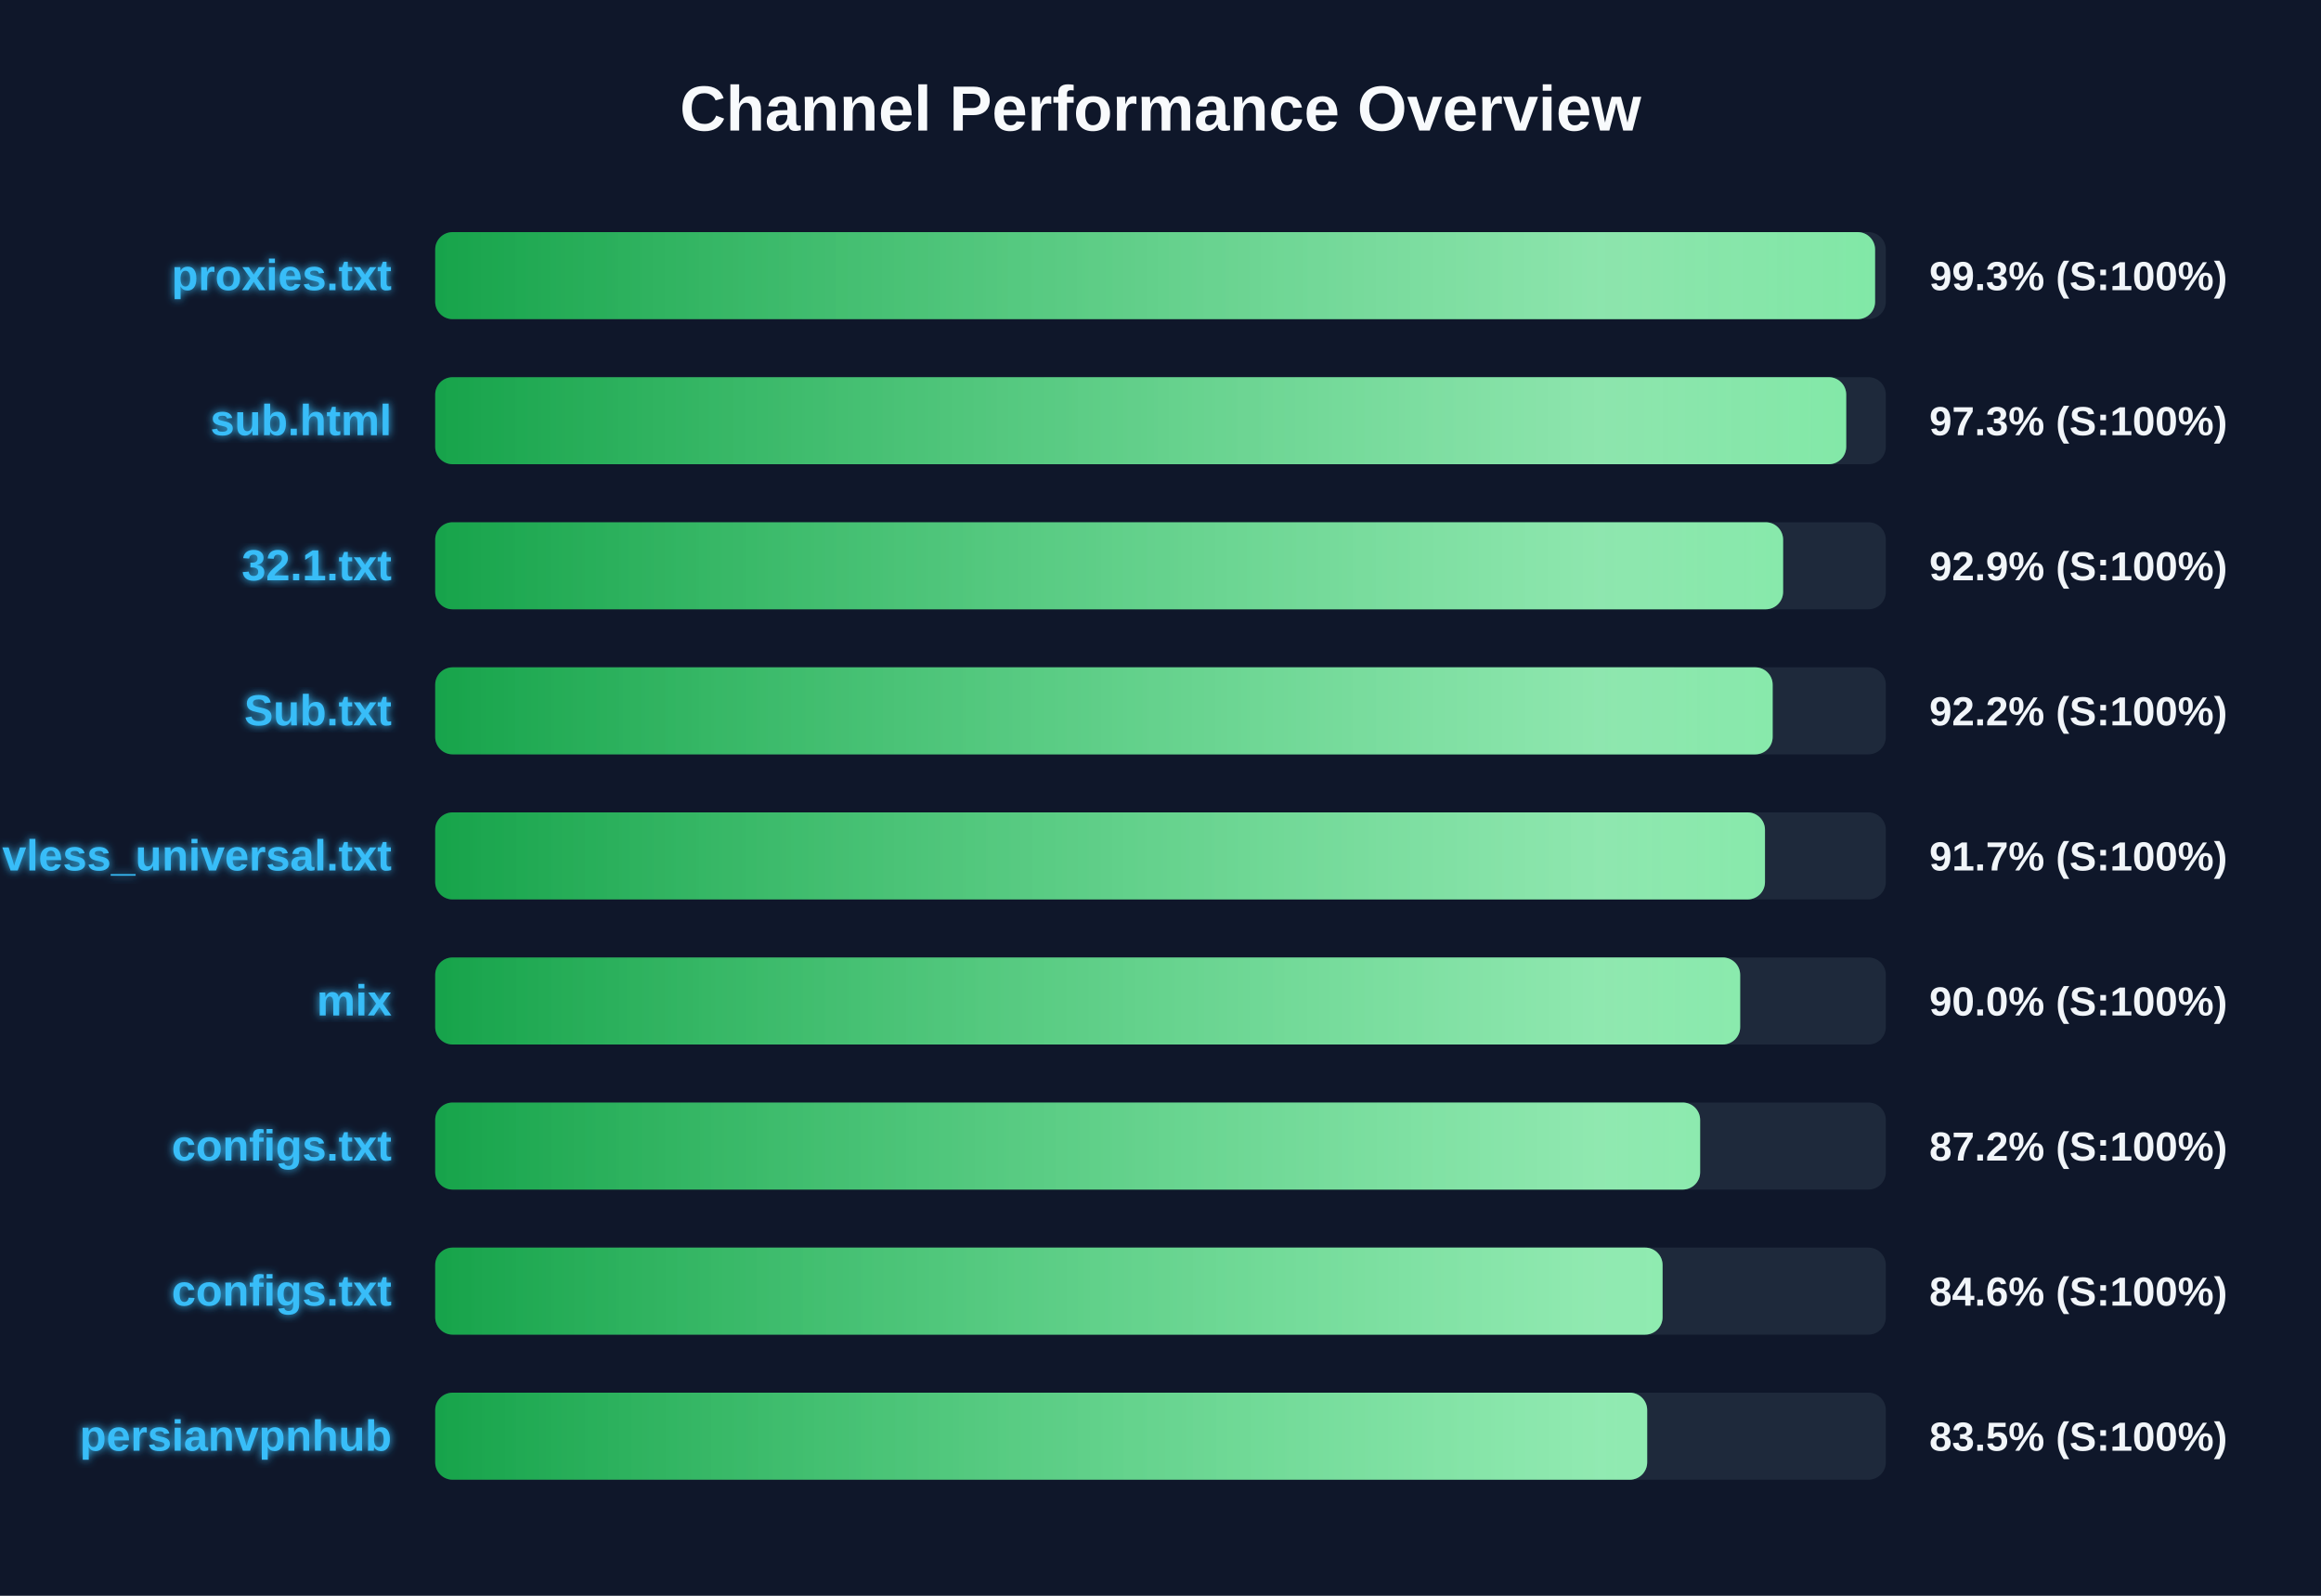
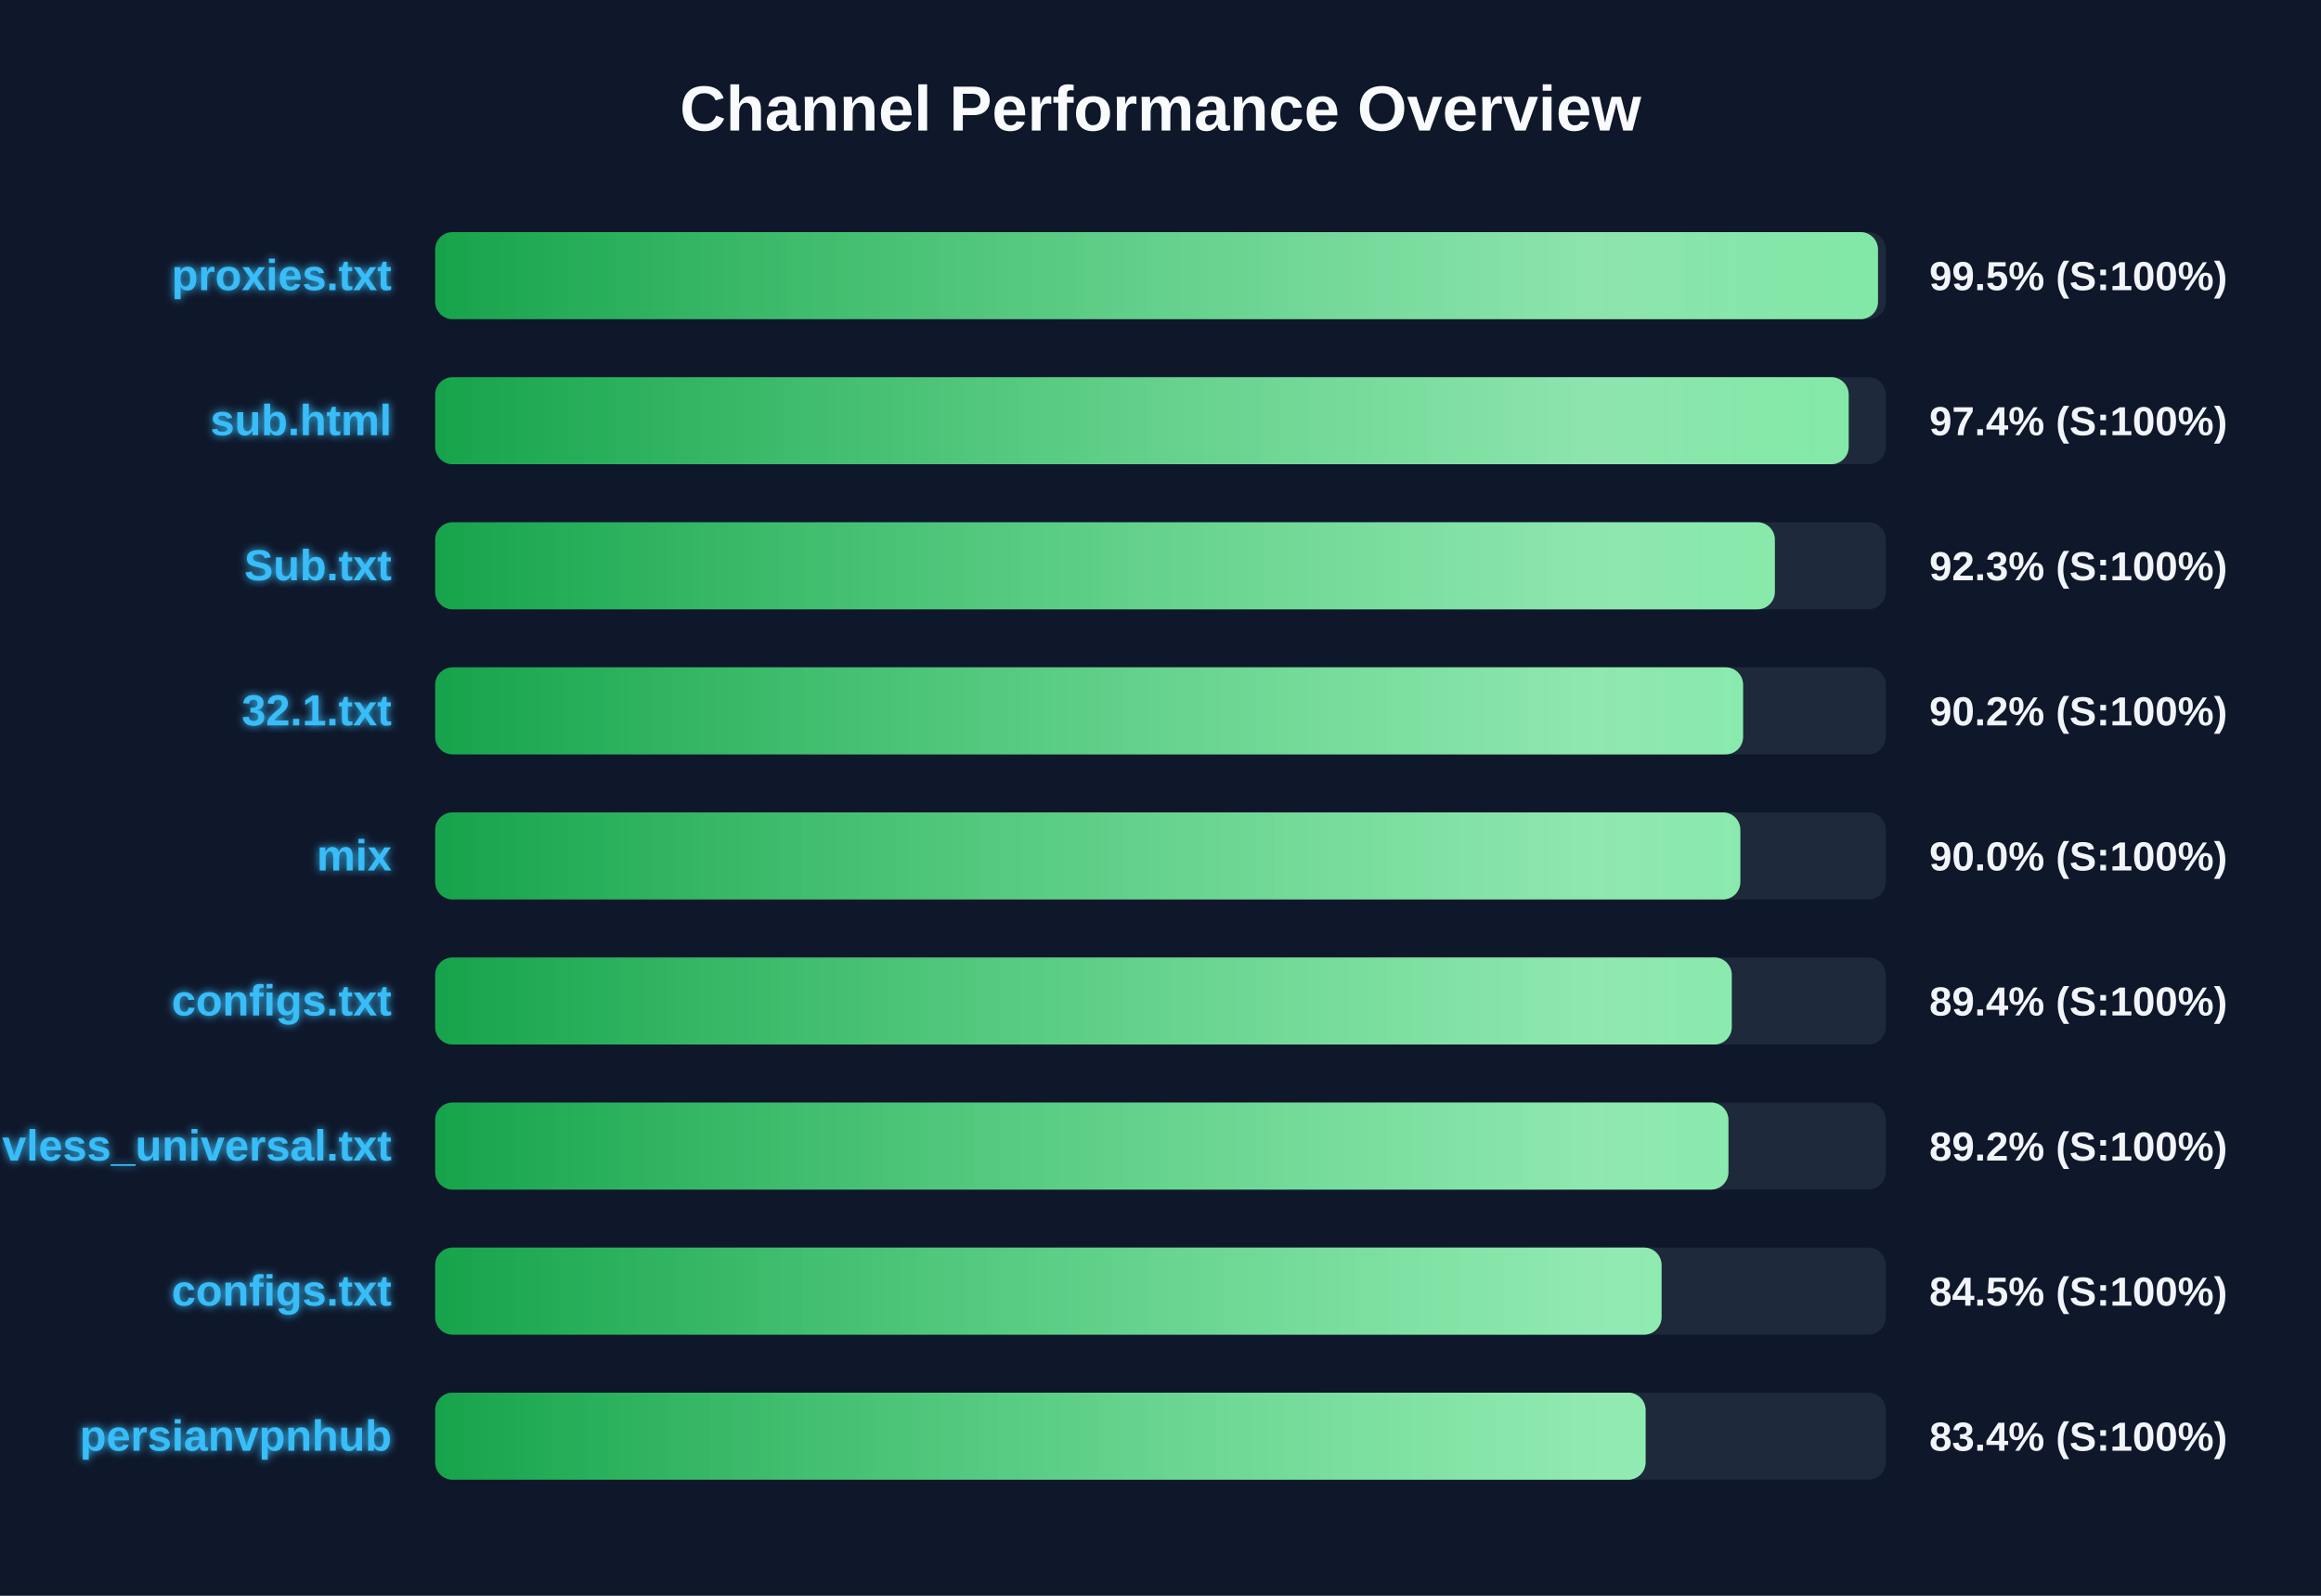
<svg xmlns="http://www.w3.org/2000/svg" width="800" height="550" version="1.1">
  <defs>
    <linearGradient id="grad-green" x1="0%" y1="0%" x2="100%" y2="0%">
      <stop offset="0%" stop-color="#16a34a" />
      <stop offset="100%" stop-color="#4ade80" />
    </linearGradient>
    <linearGradient id="grad-yellow" x1="0%" y1="0%" x2="100%" y2="0%">
      <stop offset="0%" stop-color="#ca8a04" />
      <stop offset="100%" stop-color="#fde047" />
    </linearGradient>
    <linearGradient id="grad-red" x1="0%" y1="0%" x2="100%" y2="0%">
      <stop offset="0%" stop-color="#dc2626" />
      <stop offset="100%" stop-color="#f87171" />
    </linearGradient>
    <linearGradient id="shimmer" x1="0%" y1="0%" x2="100%" y2="0%">
      <stop offset="0%" stop-color="rgba(255,255,255,0)" />
      <stop offset="50%" stop-color="rgba(255,255,255,0.4)" />
      <stop offset="100%" stop-color="rgba(255,255,255,0)" />
    </linearGradient>
    <filter id="glow" x="-20%" y="-20%" width="140%" height="140%">
      <feGaussianBlur stdDeviation="1.5" result="blur" />
      <feComposite in="SourceGraphic" in2="blur" operator="over" />
    </filter>
  </defs>
  <style>
        .bg-rect { fill: #0f172a; }
        .title { font: bold 22px 'Segoe UI', Arial, sans-serif; fill: #f8fafc; }
        .row { font: bold 15px 'Segoe UI', Arial, sans-serif; fill: #38bdf8; filter: url(#glow); }
        .score { font: bold 14px 'Segoe UI', Arial, sans-serif; fill: #f1f5f9; }
        @keyframes shimmer-anim {
            0% { transform: translateX(-100%); }
            100% { transform: translateX(200%); }
        }
        .shimmer-rect {
            animation: shimmer-anim 2.5s infinite linear;
        }
    </style>
  <rect width="100%" height="100%" class="bg-rect" />
  <text x="400" y="45" text-anchor="middle" class="title">Channel Performance Overview</text>
  <rect x="150" y="80" width="500" height="30" fill="#1e293b" rx="6" />
  <clipPath id="clip-0">
-     <rect x="150" y="80" width="496.3" height="30" rx="6" />
+     <rect x="150" y="80" width="497.3" height="30" rx="6" />
  </clipPath>
-   <rect x="150" y="80" width="496.3" height="30" fill="url(#grad-green)" rx="6" />
+   <rect x="150" y="80" width="497.3" height="30" fill="url(#grad-green)" rx="6" />
  <g clip-path="url(#clip-0)">
    <rect x="150" y="80" width="100%" height="30" fill="url(#shimmer)" class="shimmer-rect" />
  </g>
  <text x="135" y="100" text-anchor="end" class="row">proxies.txt</text>
-   <text x="665" y="100" text-anchor="start" class="score">99.3% (S:100%)</text>
+   <text x="665" y="100" text-anchor="start" class="score">99.5% (S:100%)</text>
  <rect x="150" y="130" width="500" height="30" fill="#1e293b" rx="6" />
  <clipPath id="clip-1">
-     <rect x="150" y="130" width="486.35" height="30" rx="6" />
+     <rect x="150" y="130" width="487.2" height="30" rx="6" />
  </clipPath>
-   <rect x="150" y="130" width="486.35" height="30" fill="url(#grad-green)" rx="6" />
+   <rect x="150" y="130" width="487.2" height="30" fill="url(#grad-green)" rx="6" />
  <g clip-path="url(#clip-1)">
    <rect x="150" y="130" width="100%" height="30" fill="url(#shimmer)" class="shimmer-rect" />
  </g>
  <text x="135" y="150" text-anchor="end" class="row">sub.html</text>
-   <text x="665" y="150" text-anchor="start" class="score">97.3% (S:100%)</text>
+   <text x="665" y="150" text-anchor="start" class="score">97.4% (S:100%)</text>
  <rect x="150" y="180" width="500" height="30" fill="#1e293b" rx="6" />
  <clipPath id="clip-2">
-     <rect x="150" y="180" width="464.6" height="30" rx="6" />
+     <rect x="150" y="180" width="461.75" height="30" rx="6" />
  </clipPath>
-   <rect x="150" y="180" width="464.6" height="30" fill="url(#grad-green)" rx="6" />
+   <rect x="150" y="180" width="461.75" height="30" fill="url(#grad-green)" rx="6" />
  <g clip-path="url(#clip-2)">
    <rect x="150" y="180" width="100%" height="30" fill="url(#shimmer)" class="shimmer-rect" />
  </g>
-   <text x="135" y="200" text-anchor="end" class="row">32.1.txt</text>
-   <text x="665" y="200" text-anchor="start" class="score">92.9% (S:100%)</text>
+   <text x="135" y="200" text-anchor="end" class="row">Sub.txt</text>
+   <text x="665" y="200" text-anchor="start" class="score">92.3% (S:100%)</text>
  <rect x="150" y="230" width="500" height="30" fill="#1e293b" rx="6" />
  <clipPath id="clip-3">
-     <rect x="150" y="230" width="461.0" height="30" rx="6" />
+     <rect x="150" y="230" width="450.8" height="30" rx="6" />
  </clipPath>
-   <rect x="150" y="230" width="461.0" height="30" fill="url(#grad-green)" rx="6" />
+   <rect x="150" y="230" width="450.8" height="30" fill="url(#grad-green)" rx="6" />
  <g clip-path="url(#clip-3)">
    <rect x="150" y="230" width="100%" height="30" fill="url(#shimmer)" class="shimmer-rect" />
  </g>
-   <text x="135" y="250" text-anchor="end" class="row">Sub.txt</text>
-   <text x="665" y="250" text-anchor="start" class="score">92.2% (S:100%)</text>
+   <text x="135" y="250" text-anchor="end" class="row">32.1.txt</text>
+   <text x="665" y="250" text-anchor="start" class="score">90.2% (S:100%)</text>
  <rect x="150" y="280" width="500" height="30" fill="#1e293b" rx="6" />
  <clipPath id="clip-4">
-     <rect x="150" y="280" width="458.35" height="30" rx="6" />
+     <rect x="150" y="280" width="449.85" height="30" rx="6" />
  </clipPath>
-   <rect x="150" y="280" width="458.35" height="30" fill="url(#grad-green)" rx="6" />
+   <rect x="150" y="280" width="449.85" height="30" fill="url(#grad-green)" rx="6" />
  <g clip-path="url(#clip-4)">
    <rect x="150" y="280" width="100%" height="30" fill="url(#shimmer)" class="shimmer-rect" />
  </g>
-   <text x="135" y="300" text-anchor="end" class="row">vless_universal.txt</text>
-   <text x="665" y="300" text-anchor="start" class="score">91.7% (S:100%)</text>
+   <text x="135" y="300" text-anchor="end" class="row">mix</text>
+   <text x="665" y="300" text-anchor="start" class="score">90.0% (S:100%)</text>
  <rect x="150" y="330" width="500" height="30" fill="#1e293b" rx="6" />
  <clipPath id="clip-5">
-     <rect x="150" y="330" width="449.8" height="30" rx="6" />
+     <rect x="150" y="330" width="446.9" height="30" rx="6" />
  </clipPath>
-   <rect x="150" y="330" width="449.8" height="30" fill="url(#grad-green)" rx="6" />
+   <rect x="150" y="330" width="446.9" height="30" fill="url(#grad-green)" rx="6" />
  <g clip-path="url(#clip-5)">
    <rect x="150" y="330" width="100%" height="30" fill="url(#shimmer)" class="shimmer-rect" />
  </g>
-   <text x="135" y="350" text-anchor="end" class="row">mix</text>
-   <text x="665" y="350" text-anchor="start" class="score">90.0% (S:100%)</text>
+   <text x="135" y="350" text-anchor="end" class="row">configs.txt</text>
+   <text x="665" y="350" text-anchor="start" class="score">89.4% (S:100%)</text>
  <rect x="150" y="380" width="500" height="30" fill="#1e293b" rx="6" />
  <clipPath id="clip-6">
-     <rect x="150" y="380" width="436.0" height="30" rx="6" />
+     <rect x="150" y="380" width="445.75" height="30" rx="6" />
  </clipPath>
-   <rect x="150" y="380" width="436.0" height="30" fill="url(#grad-green)" rx="6" />
+   <rect x="150" y="380" width="445.75" height="30" fill="url(#grad-green)" rx="6" />
  <g clip-path="url(#clip-6)">
    <rect x="150" y="380" width="100%" height="30" fill="url(#shimmer)" class="shimmer-rect" />
  </g>
-   <text x="135" y="400" text-anchor="end" class="row">configs.txt</text>
-   <text x="665" y="400" text-anchor="start" class="score">87.2% (S:100%)</text>
+   <text x="135" y="400" text-anchor="end" class="row">vless_universal.txt</text>
+   <text x="665" y="400" text-anchor="start" class="score">89.2% (S:100%)</text>
  <rect x="150" y="430" width="500" height="30" fill="#1e293b" rx="6" />
  <clipPath id="clip-7">
-     <rect x="150" y="430" width="423.05" height="30" rx="6" />
+     <rect x="150" y="430" width="422.7" height="30" rx="6" />
  </clipPath>
-   <rect x="150" y="430" width="423.05" height="30" fill="url(#grad-green)" rx="6" />
+   <rect x="150" y="430" width="422.7" height="30" fill="url(#grad-green)" rx="6" />
  <g clip-path="url(#clip-7)">
    <rect x="150" y="430" width="100%" height="30" fill="url(#shimmer)" class="shimmer-rect" />
  </g>
  <text x="135" y="450" text-anchor="end" class="row">configs.txt</text>
-   <text x="665" y="450" text-anchor="start" class="score">84.6% (S:100%)</text>
+   <text x="665" y="450" text-anchor="start" class="score">84.5% (S:100%)</text>
  <rect x="150" y="480" width="500" height="30" fill="#1e293b" rx="6" />
  <clipPath id="clip-8">
-     <rect x="150" y="480" width="417.75" height="30" rx="6" />
+     <rect x="150" y="480" width="417.2" height="30" rx="6" />
  </clipPath>
-   <rect x="150" y="480" width="417.75" height="30" fill="url(#grad-green)" rx="6" />
+   <rect x="150" y="480" width="417.2" height="30" fill="url(#grad-green)" rx="6" />
  <g clip-path="url(#clip-8)">
    <rect x="150" y="480" width="100%" height="30" fill="url(#shimmer)" class="shimmer-rect" />
  </g>
  <text x="135" y="500" text-anchor="end" class="row">persianvpnhub</text>
-   <text x="665" y="500" text-anchor="start" class="score">83.5% (S:100%)</text>
+   <text x="665" y="500" text-anchor="start" class="score">83.4% (S:100%)</text>
</svg>
